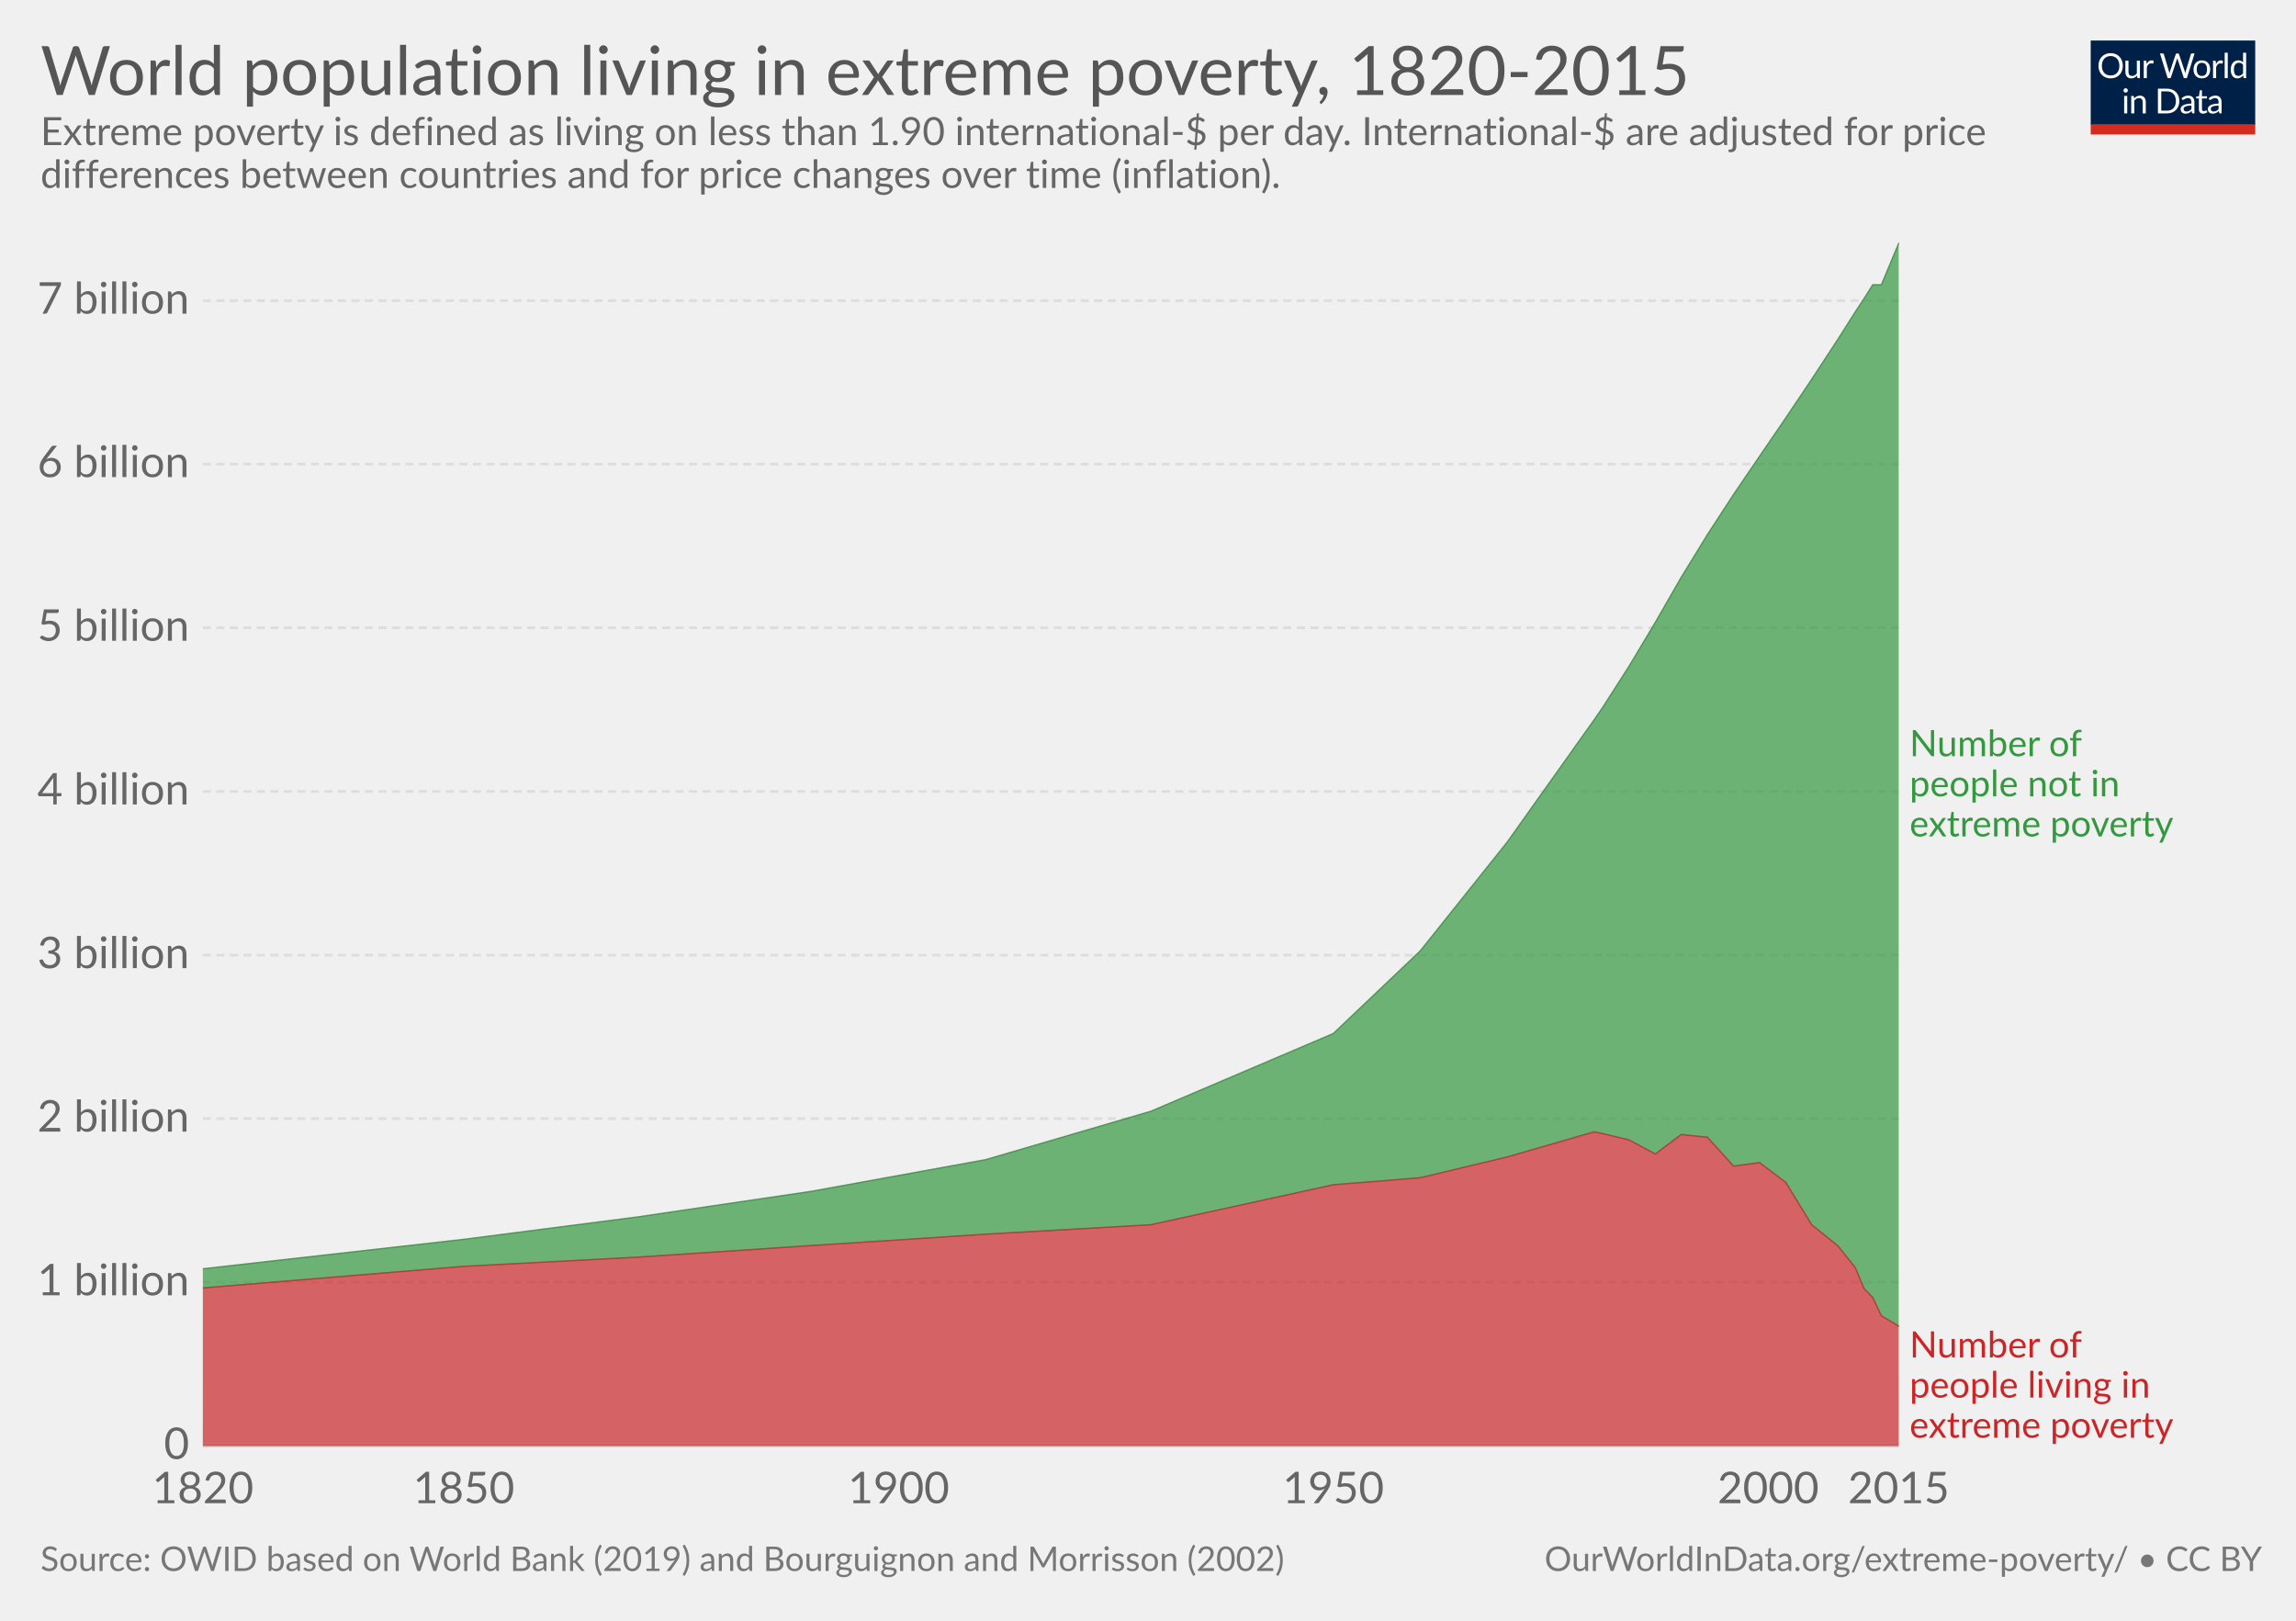
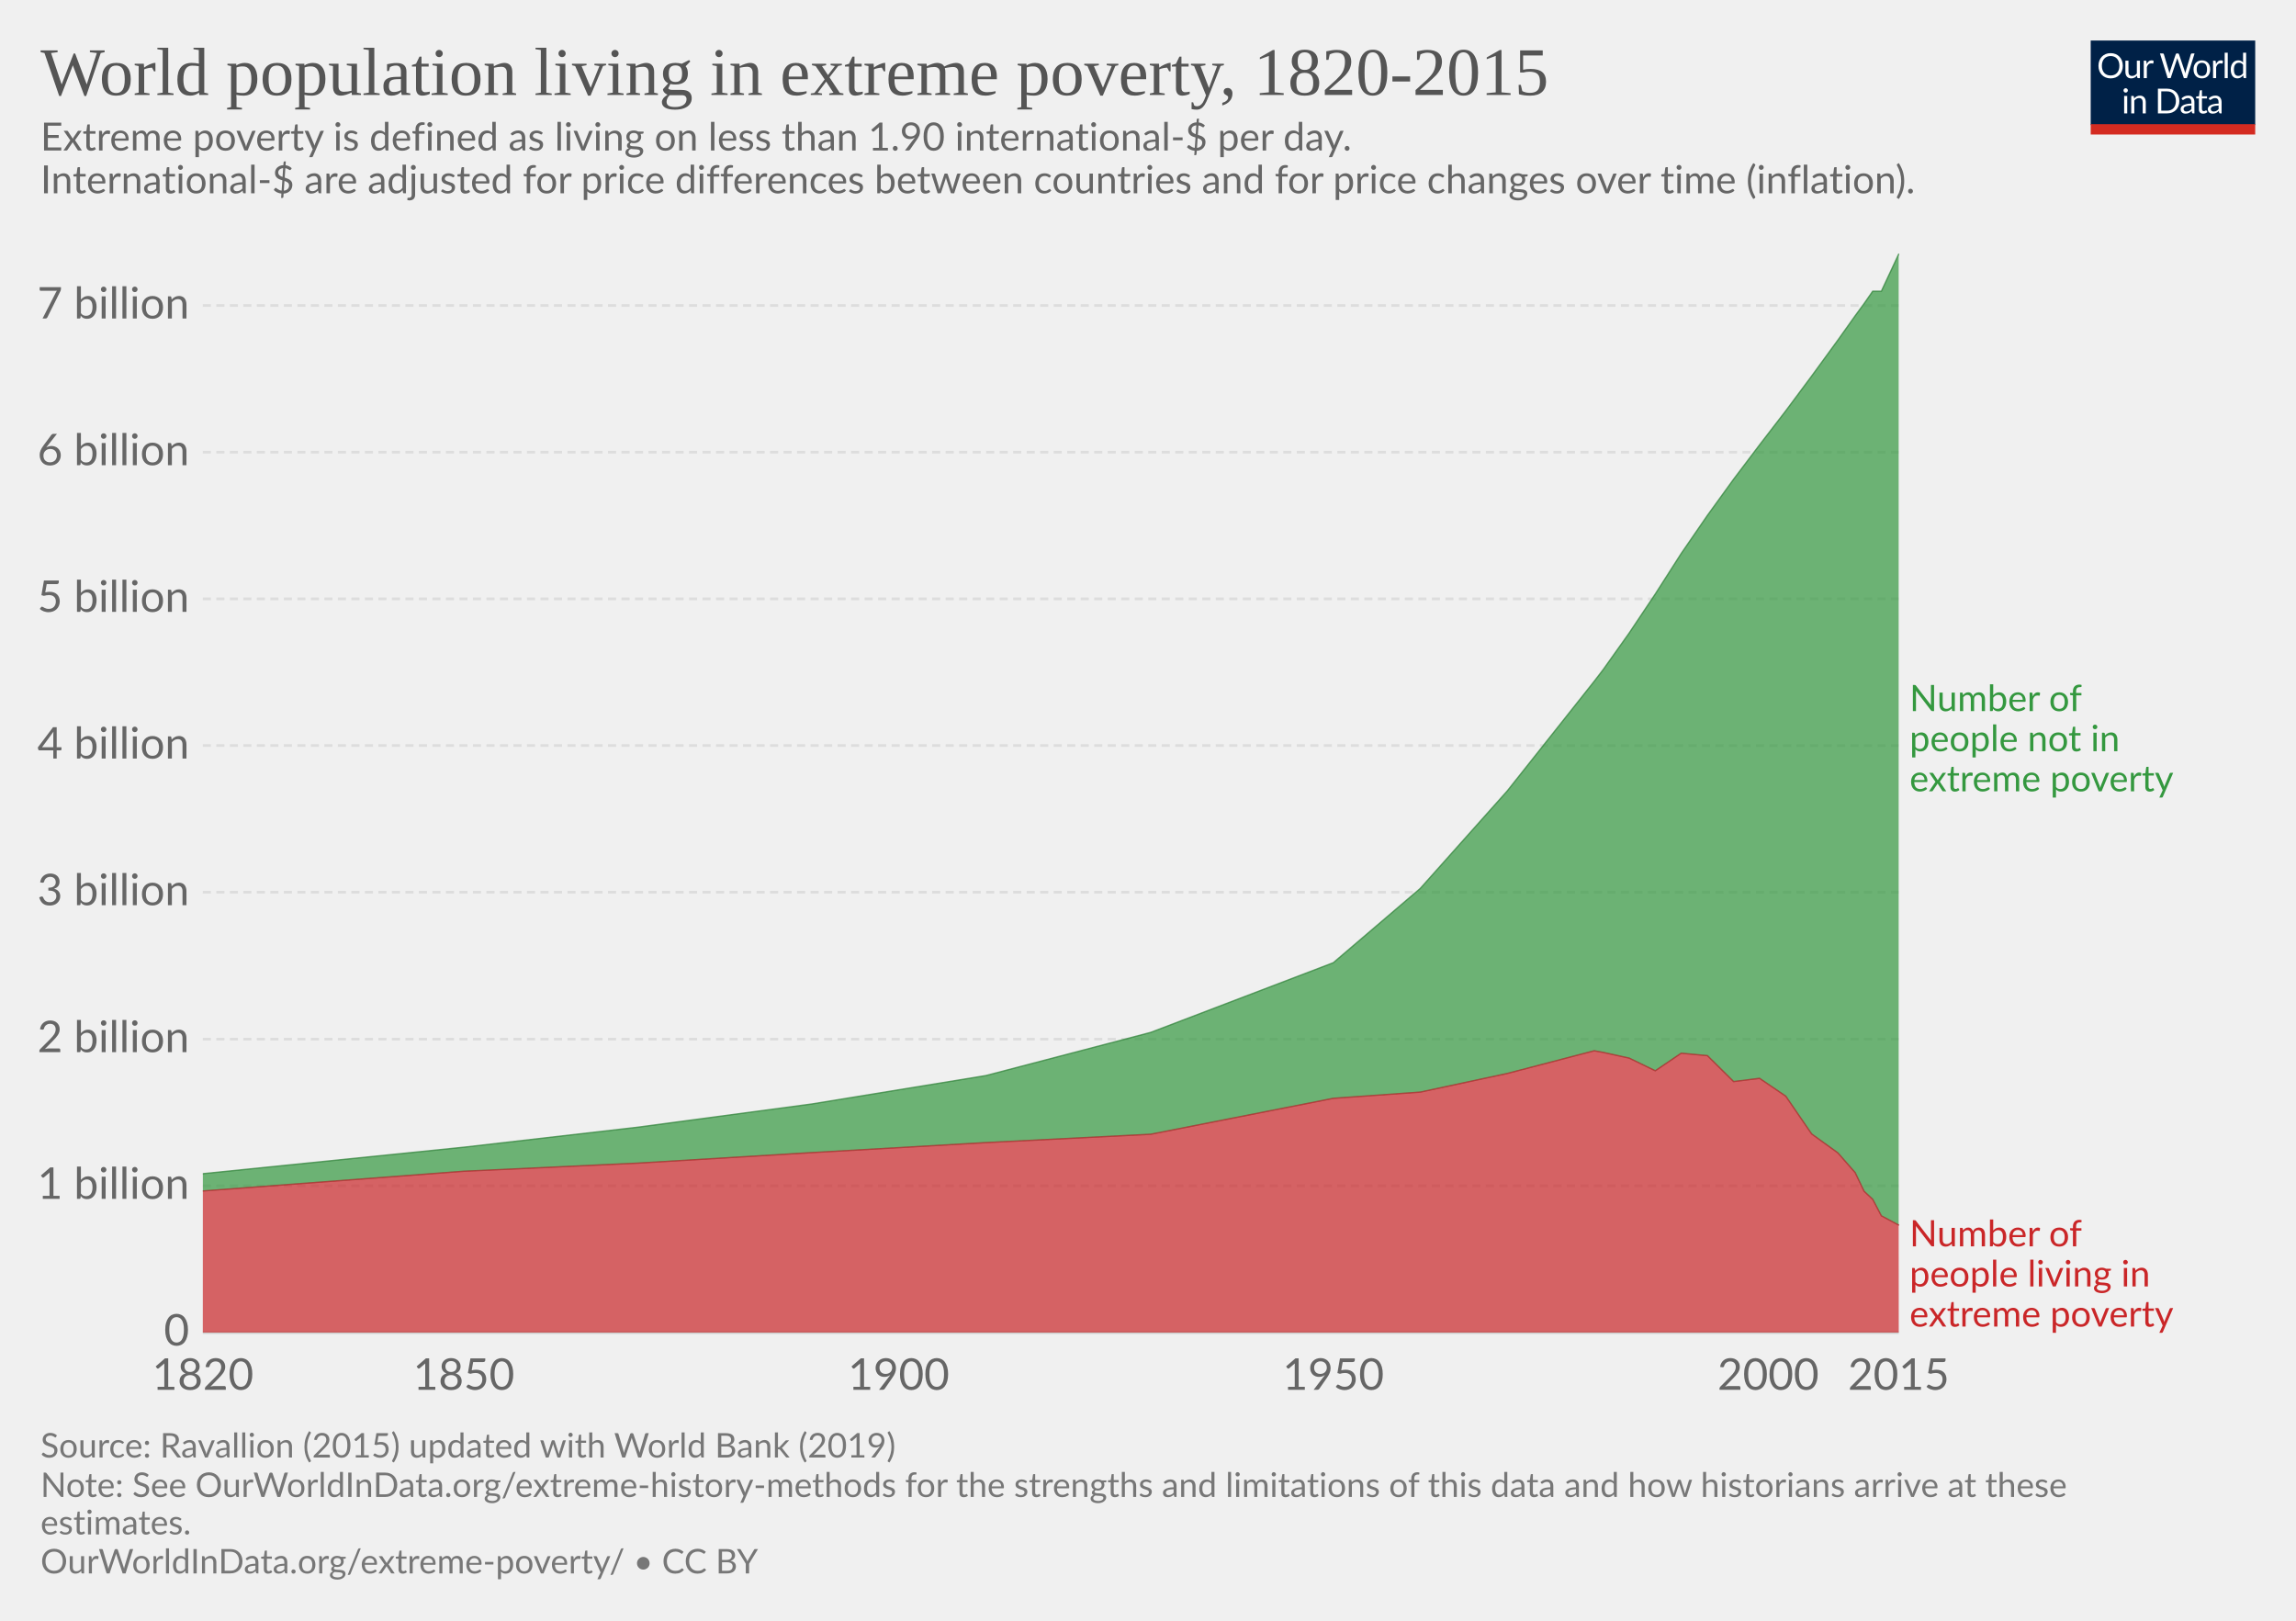
<svg xmlns="http://www.w3.org/2000/svg" version="1.1" style="font-family:Lato, 'Helvetica Neue', Helvetica, Arial, sans-serif;font-size:18px;background-color:white;text-rendering:optimizeLegibility;-webkit-font-smoothing:antialiased" width="850" height="600">
  <g class="HeaderView">
    <g transform="translate(774, 15) scale(0.29)">
      <svg width="210" height="120" viewBox="0 0 210 120" fill="none">
        <g clip-path="url(#clip0)">
          <path d="M0 0H210V107.89H0V0Z" fill="#002147" />
          <path d="M40.979 32.248C40.979 34.609 40.605 36.78 39.857 38.76C39.109 40.725 38.053 42.419 36.689 43.842C35.325 45.265 33.682 46.372 31.761 47.164C29.854 47.941 27.742 48.33 25.425 48.33C23.107 48.33 20.995 47.941 19.089 47.164C17.182 46.372 15.547 45.265 14.183 43.842C12.819 42.419 11.763 40.725 11.015 38.76C10.267 36.78 9.893 34.609 9.893 32.248C9.893 29.887 10.267 27.723 11.015 25.758C11.763 23.778 12.819 22.077 14.183 20.654C15.547 19.217 17.182 18.102 19.089 17.31C20.995 16.518 23.107 16.122 25.425 16.122C27.742 16.122 29.854 16.518 31.761 17.31C33.682 18.102 35.325 19.217 36.689 20.654C38.053 22.077 39.109 23.778 39.857 25.758C40.605 27.723 40.979 29.887 40.979 32.248ZM36.601 32.248C36.601 30.312 36.337 28.574 35.809 27.034C35.281 25.494 34.533 24.196 33.565 23.14C32.597 22.069 31.423 21.248 30.045 20.676C28.666 20.104 27.126 19.818 25.425 19.818C23.738 19.818 22.205 20.104 20.827 20.676C19.448 21.248 18.267 22.069 17.285 23.14C16.317 24.196 15.569 25.494 15.041 27.034C14.513 28.574 14.249 30.312 14.249 32.248C14.249 34.184 14.513 35.922 15.041 37.462C15.569 38.987 16.317 40.285 17.285 41.356C18.267 42.412 19.448 43.226 20.827 43.798C22.205 44.355 23.738 44.634 25.425 44.634C27.126 44.634 28.666 44.355 30.045 43.798C31.423 43.226 32.597 42.412 33.565 41.356C34.533 40.285 35.281 38.987 35.809 37.462C36.337 35.922 36.601 34.184 36.601 32.248ZM62.823 25.714V48H60.491C59.934 48 59.582 47.729 59.435 47.186L59.127 44.788C58.159 45.859 57.074 46.724 55.871 47.384C54.669 48.029 53.29 48.352 51.735 48.352C50.518 48.352 49.44 48.154 48.501 47.758C47.577 47.347 46.8 46.775 46.169 46.042C45.539 45.309 45.062 44.421 44.739 43.38C44.431 42.339 44.277 41.187 44.277 39.926V25.714H48.193V39.926C48.193 41.613 48.575 42.918 49.337 43.842C50.115 44.766 51.295 45.228 52.879 45.228C54.038 45.228 55.116 44.957 56.113 44.414C57.125 43.857 58.057 43.094 58.907 42.126V25.714H62.823ZM71.43 30.18C72.135 28.655 73 27.467 74.027 26.616C75.053 25.751 76.307 25.318 77.789 25.318C78.258 25.318 78.705 25.369 79.131 25.472C79.571 25.575 79.959 25.736 80.297 25.956L80.011 28.882C79.923 29.249 79.703 29.432 79.351 29.432C79.145 29.432 78.845 29.388 78.449 29.3C78.053 29.212 77.605 29.168 77.107 29.168C76.403 29.168 75.772 29.271 75.215 29.476C74.672 29.681 74.181 29.989 73.741 30.4C73.315 30.796 72.927 31.295 72.575 31.896C72.237 32.483 71.929 33.157 71.651 33.92V48H67.713V25.714H69.957C70.382 25.714 70.675 25.795 70.837 25.956C70.998 26.117 71.108 26.396 71.167 26.792L71.43 30.18ZM132.589 16.474L122.755 48H118.927L110.941 23.954C110.867 23.719 110.794 23.47 110.721 23.206C110.662 22.942 110.596 22.663 110.523 22.37C110.449 22.663 110.376 22.942 110.303 23.206C110.23 23.47 110.156 23.719 110.083 23.954L102.053 48H98.225L88.391 16.474H91.933C92.314 16.474 92.629 16.569 92.879 16.76C93.143 16.951 93.311 17.193 93.385 17.486L99.897 39.398C99.999 39.794 100.095 40.219 100.183 40.674C100.285 41.129 100.381 41.613 100.469 42.126C100.571 41.613 100.674 41.129 100.777 40.674C100.894 40.205 101.019 39.779 101.151 39.398L108.565 17.486C108.653 17.237 108.821 17.009 109.071 16.804C109.335 16.584 109.65 16.474 110.017 16.474H111.249C111.63 16.474 111.938 16.569 112.173 16.76C112.407 16.951 112.583 17.193 112.701 17.486L120.093 39.398C120.225 39.779 120.342 40.19 120.445 40.63C120.562 41.07 120.672 41.532 120.775 42.016C120.848 41.532 120.929 41.07 121.017 40.63C121.105 40.19 121.2 39.779 121.303 39.398L127.837 17.486C127.91 17.222 128.072 16.987 128.321 16.782C128.585 16.577 128.9 16.474 129.267 16.474H132.589ZM141.94 25.362C143.568 25.362 145.034 25.633 146.34 26.176C147.645 26.719 148.76 27.489 149.684 28.486C150.608 29.483 151.312 30.693 151.796 32.116C152.294 33.524 152.544 35.101 152.544 36.846C152.544 38.606 152.294 40.19 151.796 41.598C151.312 43.006 150.608 44.209 149.684 45.206C148.76 46.203 147.645 46.973 146.34 47.516C145.034 48.044 143.568 48.308 141.94 48.308C140.297 48.308 138.816 48.044 137.496 47.516C136.19 46.973 135.076 46.203 134.152 45.206C133.228 44.209 132.516 43.006 132.018 41.598C131.534 40.19 131.292 38.606 131.292 36.846C131.292 35.101 131.534 33.524 132.018 32.116C132.516 30.693 133.228 29.483 134.152 28.486C135.076 27.489 136.19 26.719 137.496 26.176C138.816 25.633 140.297 25.362 141.94 25.362ZM141.94 45.25C144.14 45.25 145.782 44.517 146.868 43.05C147.953 41.569 148.496 39.508 148.496 36.868C148.496 34.213 147.953 32.145 146.868 30.664C145.782 29.183 144.14 28.442 141.94 28.442C140.825 28.442 139.85 28.633 139.014 29.014C138.192 29.395 137.503 29.945 136.946 30.664C136.403 31.383 135.992 32.27 135.714 33.326C135.45 34.367 135.318 35.548 135.318 36.868C135.318 39.508 135.86 41.569 136.946 43.05C138.046 44.517 139.71 45.25 141.94 45.25ZM159.908 30.18C160.612 28.655 161.478 27.467 162.504 26.616C163.531 25.751 164.785 25.318 166.266 25.318C166.736 25.318 167.183 25.369 167.608 25.472C168.048 25.575 168.437 25.736 168.774 25.956L168.488 28.882C168.4 29.249 168.18 29.432 167.828 29.432C167.623 29.432 167.322 29.388 166.926 29.3C166.53 29.212 166.083 29.168 165.584 29.168C164.88 29.168 164.25 29.271 163.692 29.476C163.15 29.681 162.658 29.989 162.218 30.4C161.793 30.796 161.404 31.295 161.052 31.896C160.715 32.483 160.407 33.157 160.128 33.92V48H156.19V25.714H158.434C158.86 25.714 159.153 25.795 159.314 25.956C159.476 26.117 159.586 26.396 159.644 26.792L159.908 30.18ZM174.946 15.594V48H171.03V15.594H174.946ZM194.496 31.016C193.763 30.033 192.971 29.351 192.12 28.97C191.269 28.574 190.316 28.376 189.26 28.376C187.192 28.376 185.601 29.117 184.486 30.598C183.371 32.079 182.814 34.191 182.814 36.934C182.814 38.386 182.939 39.633 183.188 40.674C183.437 41.701 183.804 42.551 184.288 43.226C184.772 43.886 185.366 44.37 186.07 44.678C186.774 44.986 187.573 45.14 188.468 45.14C189.759 45.14 190.881 44.847 191.834 44.26C192.802 43.673 193.689 42.845 194.496 41.774V31.016ZM198.412 15.594V48H196.08C195.523 48 195.171 47.729 195.024 47.186L194.672 44.48C193.719 45.624 192.633 46.548 191.416 47.252C190.199 47.956 188.791 48.308 187.192 48.308C185.916 48.308 184.757 48.066 183.716 47.582C182.675 47.083 181.787 46.357 181.054 45.404C180.321 44.451 179.756 43.263 179.36 41.84C178.964 40.417 178.766 38.782 178.766 36.934C178.766 35.291 178.986 33.766 179.426 32.358C179.866 30.935 180.497 29.703 181.318 28.662C182.139 27.621 183.144 26.807 184.332 26.22C185.535 25.619 186.884 25.318 188.38 25.318C189.744 25.318 190.91 25.553 191.878 26.022C192.861 26.477 193.733 27.115 194.496 27.936V15.594H198.412ZM46.614 70.714V93H42.698V70.714H46.614ZM47.45 63.718C47.45 64.099 47.369 64.459 47.208 64.796C47.061 65.119 46.856 65.412 46.592 65.676C46.343 65.925 46.042 66.123 45.69 66.27C45.352 66.417 44.993 66.49 44.612 66.49C44.23 66.49 43.871 66.417 43.534 66.27C43.211 66.123 42.925 65.925 42.676 65.676C42.426 65.412 42.228 65.119 42.082 64.796C41.935 64.459 41.862 64.099 41.862 63.718C41.862 63.337 41.935 62.977 42.082 62.64C42.228 62.288 42.426 61.987 42.676 61.738C42.925 61.474 43.211 61.269 43.534 61.122C43.871 60.975 44.23 60.902 44.612 60.902C44.993 60.902 45.352 60.975 45.69 61.122C46.042 61.269 46.343 61.474 46.592 61.738C46.856 61.987 47.061 62.288 47.208 62.64C47.369 62.977 47.45 63.337 47.45 63.718ZM55.424 73.948C55.908 73.405 56.422 72.914 56.964 72.474C57.507 72.034 58.079 71.66 58.68 71.352C59.296 71.029 59.941 70.787 60.616 70.626C61.306 70.45 62.046 70.362 62.838 70.362C64.055 70.362 65.126 70.567 66.05 70.978C66.989 71.374 67.766 71.946 68.382 72.694C69.013 73.427 69.49 74.315 69.812 75.356C70.135 76.397 70.296 77.549 70.296 78.81V93H66.358V78.81C66.358 77.123 65.969 75.818 65.192 74.894C64.43 73.955 63.264 73.486 61.694 73.486C60.535 73.486 59.45 73.765 58.438 74.322C57.441 74.879 56.517 75.635 55.666 76.588V93H51.728V70.714H54.082C54.639 70.714 54.984 70.985 55.116 71.528L55.424 73.948ZM113.129 77.248C113.129 79.609 112.755 81.758 112.007 83.694C111.259 85.63 110.203 87.287 108.839 88.666C107.475 90.045 105.832 91.115 103.911 91.878C102.004 92.626 99.892 93 97.575 93H85.805V61.474H97.575C99.892 61.474 102.004 61.855 103.911 62.618C105.832 63.366 107.475 64.437 108.839 65.83C110.203 67.209 111.259 68.866 112.007 70.802C112.755 72.738 113.129 74.887 113.129 77.248ZM108.751 77.248C108.751 75.312 108.487 73.581 107.959 72.056C107.431 70.531 106.683 69.24 105.715 68.184C104.747 67.128 103.574 66.321 102.195 65.764C100.816 65.207 99.276 64.928 97.575 64.928H90.073V89.546H97.575C99.276 89.546 100.816 89.267 102.195 88.71C103.574 88.153 104.747 87.353 105.715 86.312C106.683 85.256 107.431 83.965 107.959 82.44C108.487 80.915 108.751 79.184 108.751 77.248ZM128.553 82.968C126.749 83.027 125.209 83.173 123.933 83.408C122.672 83.628 121.638 83.921 120.831 84.288C120.039 84.655 119.46 85.087 119.093 85.586C118.741 86.085 118.565 86.642 118.565 87.258C118.565 87.845 118.661 88.351 118.851 88.776C119.042 89.201 119.299 89.553 119.621 89.832C119.959 90.096 120.347 90.294 120.787 90.426C121.242 90.543 121.726 90.602 122.239 90.602C122.929 90.602 123.559 90.536 124.131 90.404C124.703 90.257 125.239 90.052 125.737 89.788C126.251 89.524 126.735 89.209 127.189 88.842C127.659 88.475 128.113 88.057 128.553 87.588V82.968ZM115.903 73.86C117.135 72.672 118.463 71.785 119.885 71.198C121.308 70.611 122.885 70.318 124.615 70.318C125.862 70.318 126.969 70.523 127.937 70.934C128.905 71.345 129.719 71.917 130.379 72.65C131.039 73.383 131.538 74.271 131.875 75.312C132.213 76.353 132.381 77.497 132.381 78.744V93H130.643C130.262 93 129.969 92.941 129.763 92.824C129.558 92.692 129.397 92.443 129.279 92.076L128.839 89.964C128.253 90.507 127.681 90.991 127.123 91.416C126.566 91.827 125.979 92.179 125.363 92.472C124.747 92.751 124.087 92.963 123.383 93.11C122.694 93.271 121.924 93.352 121.073 93.352C120.208 93.352 119.394 93.235 118.631 93C117.869 92.751 117.201 92.384 116.629 91.9C116.072 91.416 115.625 90.807 115.287 90.074C114.965 89.326 114.803 88.446 114.803 87.434C114.803 86.554 115.045 85.711 115.529 84.904C116.013 84.083 116.798 83.357 117.883 82.726C118.969 82.095 120.384 81.582 122.129 81.186C123.875 80.775 126.016 80.541 128.553 80.482V78.744C128.553 77.013 128.179 75.708 127.431 74.828C126.683 73.933 125.591 73.486 124.153 73.486C123.185 73.486 122.371 73.611 121.711 73.86C121.066 74.095 120.501 74.366 120.017 74.674C119.548 74.967 119.137 75.239 118.785 75.488C118.448 75.723 118.111 75.84 117.773 75.84C117.509 75.84 117.282 75.774 117.091 75.642C116.901 75.495 116.739 75.319 116.607 75.114L115.903 73.86ZM143.568 93.352C141.808 93.352 140.451 92.861 139.498 91.878C138.559 90.895 138.09 89.48 138.09 87.632V73.992H135.406C135.171 73.992 134.973 73.926 134.812 73.794C134.65 73.647 134.57 73.427 134.57 73.134V71.572L138.222 71.11L139.124 64.224C139.168 64.004 139.263 63.828 139.41 63.696C139.571 63.549 139.776 63.476 140.026 63.476H142.006V71.154H148.452V73.992H142.006V87.368C142.006 88.307 142.233 89.003 142.688 89.458C143.142 89.913 143.729 90.14 144.448 90.14C144.858 90.14 145.21 90.089 145.504 89.986C145.812 89.869 146.076 89.744 146.296 89.612C146.516 89.48 146.699 89.363 146.846 89.26C147.007 89.143 147.146 89.084 147.264 89.084C147.469 89.084 147.652 89.209 147.814 89.458L148.958 91.328C148.283 91.959 147.469 92.457 146.516 92.824C145.562 93.176 144.58 93.352 143.568 93.352ZM163.253 82.968C161.449 83.027 159.909 83.173 158.633 83.408C157.372 83.628 156.338 83.921 155.531 84.288C154.739 84.655 154.16 85.087 153.793 85.586C153.441 86.085 153.265 86.642 153.265 87.258C153.265 87.845 153.36 88.351 153.551 88.776C153.742 89.201 153.998 89.553 154.321 89.832C154.658 90.096 155.047 90.294 155.487 90.426C155.942 90.543 156.426 90.602 156.939 90.602C157.628 90.602 158.259 90.536 158.831 90.404C159.403 90.257 159.938 90.052 160.437 89.788C160.95 89.524 161.434 89.209 161.889 88.842C162.358 88.475 162.813 88.057 163.253 87.588V82.968ZM150.603 73.86C151.835 72.672 153.162 71.785 154.585 71.198C156.008 70.611 157.584 70.318 159.315 70.318C160.562 70.318 161.669 70.523 162.637 70.934C163.605 71.345 164.419 71.917 165.079 72.65C165.739 73.383 166.238 74.271 166.575 75.312C166.912 76.353 167.081 77.497 167.081 78.744V93H165.343C164.962 93 164.668 92.941 164.463 92.824C164.258 92.692 164.096 92.443 163.979 92.076L163.539 89.964C162.952 90.507 162.38 90.991 161.823 91.416C161.266 91.827 160.679 92.179 160.063 92.472C159.447 92.751 158.787 92.963 158.083 93.11C157.394 93.271 156.624 93.352 155.773 93.352C154.908 93.352 154.094 93.235 153.331 93C152.568 92.751 151.901 92.384 151.329 91.9C150.772 91.416 150.324 90.807 149.987 90.074C149.664 89.326 149.503 88.446 149.503 87.434C149.503 86.554 149.745 85.711 150.229 84.904C150.713 84.083 151.498 83.357 152.583 82.726C153.668 82.095 155.084 81.582 156.829 81.186C158.574 80.775 160.716 80.541 163.253 80.482V78.744C163.253 77.013 162.879 75.708 162.131 74.828C161.383 73.933 160.29 73.486 158.853 73.486C157.885 73.486 157.071 73.611 156.411 73.86C155.766 74.095 155.201 74.366 154.717 74.674C154.248 74.967 153.837 75.239 153.485 75.488C153.148 75.723 152.81 75.84 152.473 75.84C152.209 75.84 151.982 75.774 151.791 75.642C151.6 75.495 151.439 75.319 151.307 75.114L150.603 73.86Z" fill="white" />
          <rect y="106.789" width="210" height="13.211" fill="#D42B21" />
        </g>
        <defs>
          <clipPath id="clip0">
            <rect width="210" height="120" fill="white" />
          </clipPath>
        </defs>
      </svg>
    </g>
-     <a href="https://ourworldindata.org/grapher/world-population-in-extreme-poverty-absolute" target="_blank">
+     <a href="https://ourworldindata.org/grapher/world-population-in-extreme-poverty-absolute" style="font-family:&quot;Playfair Display&quot;, Georgia, &quot;Times New Roman&quot;, serif" target="_blank">
      <text font-size="25.20" x="15.0" y="35.2" fill="#555">
        <tspan x="15" y="35.16">World population living in extreme poverty, 1820-2015</tspan>
      </text>
    </a>
-     <text font-size="14.40" x="15.0" y="53.7" fill="#666">
-       <tspan x="15" y="53.72">Extreme poverty is defined as living on less than 1.90 international-$ per day. International-$ are adjusted for price</tspan>
-       <tspan x="15" y="69.56">differences between countries and for price changes over time (inflation).</tspan>
+     <text font-size="14.40" x="15.0" y="55.7" fill="#666">
+       <tspan x="15" y="55.72">Extreme poverty is defined as living on less than 1.90 international-$ per day.</tspan>
+       <tspan x="15" y="71.56">
+ International-$ are adjusted for price differences between countries and for price changes over time (inflation).</tspan>
    </text>
  </g>
  <g class="StackedArea">
    <defs>
-       <clipPath id="boundsClip-25">
-         <rect x="75.08" y="0" width="820" height="932.8" />
+       <clipPath id="boundsClip-1713">
+         <rect x="75.08" y="0" width="820" height="840.8" />
      </clipPath>
    </defs>
    <g class="AxisBoxView">
      <g class="HorizontalAxis">
-         <text x="75.1" y="556.5" fill="#666" text-anchor="middle" font-size="16.2">1820</text>
-         <text x="171.7" y="556.5" fill="#666" text-anchor="middle" font-size="16.2">1850</text>
-         <text x="332.7" y="556.5" fill="#666" text-anchor="middle" font-size="16.2">1900</text>
-         <text x="493.6" y="556.5" fill="#666" text-anchor="middle" font-size="16.2">1950</text>
-         <text x="654.6" y="556.5" fill="#666" text-anchor="middle" font-size="16.2">2000</text>
-         <text x="702.9" y="556.5" fill="#666" text-anchor="middle" font-size="16.2">2015</text>
+         <text x="75.1" y="514.5" fill="#666" text-anchor="middle" font-size="16.2">1820</text>
+         <text x="171.7" y="514.5" fill="#666" text-anchor="middle" font-size="16.2">1850</text>
+         <text x="332.7" y="514.5" fill="#666" text-anchor="middle" font-size="16.2">1900</text>
+         <text x="493.6" y="514.5" fill="#666" text-anchor="middle" font-size="16.2">1950</text>
+         <text x="654.6" y="514.5" fill="#666" text-anchor="middle" font-size="16.2">2000</text>
+         <text x="702.9" y="514.5" fill="#666" text-anchor="middle" font-size="16.2">2015</text>
      </g>
      <g class="VerticalAxis">
-         <text x="70.08" y="535.3" fill="#666" dominant-baseline="middle" text-anchor="end" font-size="16.2">0</text>
-         <text x="70.08" y="474.7" fill="#666" dominant-baseline="middle" text-anchor="end" font-size="16.2">1 billion</text>
-         <text x="70.08" y="414.1" fill="#666" dominant-baseline="middle" text-anchor="end" font-size="16.2">2 billion</text>
-         <text x="70.08" y="353.6" fill="#666" dominant-baseline="middle" text-anchor="end" font-size="16.2">3 billion</text>
-         <text x="70.08" y="293" fill="#666" dominant-baseline="middle" text-anchor="end" font-size="16.2">4 billion</text>
-         <text x="70.08" y="232.4" fill="#666" dominant-baseline="middle" text-anchor="end" font-size="16.2">5 billion</text>
-         <text x="70.08" y="171.8" fill="#666" dominant-baseline="middle" text-anchor="end" font-size="16.2">6 billion</text>
-         <text x="70.08" y="111.3" fill="#666" dominant-baseline="middle" text-anchor="end" font-size="16.2">7 billion</text>
+         <text x="70.08" y="493.3" fill="#666" dominant-baseline="middle" text-anchor="end" font-size="16.2">0</text>
+         <text x="70.08" y="439" fill="#666" dominant-baseline="middle" text-anchor="end" font-size="16.2">1 billion</text>
+         <text x="70.08" y="384.7" fill="#666" dominant-baseline="middle" text-anchor="end" font-size="16.2">2 billion</text>
+         <text x="70.08" y="330.3" fill="#666" dominant-baseline="middle" text-anchor="end" font-size="16.2">3 billion</text>
+         <text x="70.08" y="276" fill="#666" dominant-baseline="middle" text-anchor="end" font-size="16.2">4 billion</text>
+         <text x="70.08" y="221.7" fill="#666" dominant-baseline="middle" text-anchor="end" font-size="16.2">5 billion</text>
+         <text x="70.08" y="167.4" fill="#666" dominant-baseline="middle" text-anchor="end" font-size="16.2">6 billion</text>
+         <text x="70.08" y="113.1" fill="#666" dominant-baseline="middle" text-anchor="end" font-size="16.2">7 billion</text>
      </g>
      <g class="AxisGridLines">
-         <line x1="75.08" y1="535.3" x2="702.93" y2="535.3" stroke="#ccc" />
-         <line x1="75.08" y1="474.7" x2="702.93" y2="474.7" stroke="#ddd" stroke-dasharray="3,2" />
-         <line x1="75.08" y1="414.1" x2="702.93" y2="414.1" stroke="#ddd" stroke-dasharray="3,2" />
-         <line x1="75.08" y1="353.6" x2="702.93" y2="353.6" stroke="#ddd" stroke-dasharray="3,2" />
-         <line x1="75.08" y1="293" x2="702.93" y2="293" stroke="#ddd" stroke-dasharray="3,2" />
-         <line x1="75.08" y1="232.4" x2="702.93" y2="232.4" stroke="#ddd" stroke-dasharray="3,2" />
-         <line x1="75.08" y1="171.8" x2="702.93" y2="171.8" stroke="#ddd" stroke-dasharray="3,2" />
-         <line x1="75.08" y1="111.3" x2="702.93" y2="111.3" stroke="#ddd" stroke-dasharray="3,2" />
+         <line x1="75.08" y1="493.3" x2="702.93" y2="493.3" stroke="#ccc" />
+         <line x1="75.08" y1="439" x2="702.93" y2="439" stroke="#ddd" stroke-dasharray="3,2" />
+         <line x1="75.08" y1="384.7" x2="702.93" y2="384.7" stroke="#ddd" stroke-dasharray="3,2" />
+         <line x1="75.08" y1="330.3" x2="702.93" y2="330.3" stroke="#ddd" stroke-dasharray="3,2" />
+         <line x1="75.08" y1="276" x2="702.93" y2="276" stroke="#ddd" stroke-dasharray="3,2" />
+         <line x1="75.08" y1="221.7" x2="702.93" y2="221.7" stroke="#ddd" stroke-dasharray="3,2" />
+         <line x1="75.08" y1="167.4" x2="702.93" y2="167.4" stroke="#ddd" stroke-dasharray="3,2" />
+         <line x1="75.08" y1="113.1" x2="702.93" y2="113.1" stroke="#ddd" stroke-dasharray="3,2" />
      </g>
    </g>
-     <g clip-path="url(#boundsClip-25)">
+     <g clip-path="url(#boundsClip-1713)">
      <g class="HeightedLegend" style="cursor:default">
        <g class="legendMark">
-           <rect x="702.935" y="269.15" width="132.065" height="42.7" fill="#fff" opacity="0" />
-           <text font-size="13.50" x="706.9" y="279.9" fill="#34983f">
-             <tspan x="706.935" y="279.95">Number of</tspan>
-             <tspan x="706.935" y="294.8">people not in</tspan>
-             <tspan x="706.935" y="309.65">extreme poverty</tspan>
+           <rect x="702.935" y="252.45" width="132.065" height="42.7" fill="#fff" opacity="0" />
+           <text font-size="13.50" x="706.9" y="263.3" fill="#34983f">
+             <tspan x="706.935" y="263.25">Number of</tspan>
+             <tspan x="706.935" y="278.1">people not in</tspan>
+             <tspan x="706.935" y="292.95">extreme poverty</tspan>
          </text>
        </g>
        <g class="legendMark">
-           <rect x="702.935" y="491.75" width="132.065" height="42.7" fill="#fff" opacity="0" />
-           <text font-size="13.50" x="706.9" y="502.6" fill="#ca2628">
-             <tspan x="706.935" y="502.55">Number of</tspan>
-             <tspan x="706.935" y="517.4">people living in</tspan>
-             <tspan x="706.935" y="532.25">extreme poverty</tspan>
+           <rect x="702.935" y="450.6" width="132.065" height="42.7" fill="#fff" opacity="0" />
+           <text font-size="13.50" x="706.9" y="461.4" fill="#ca2628">
+             <tspan x="706.935" y="461.4">Number of</tspan>
+             <tspan x="706.935" y="476.25">people living in</tspan>
+             <tspan x="706.935" y="491.1">extreme poverty</tspan>
          </text>
        </g>
      </g>
      <g class="Areas">
-         <rect x="75.08" y="90.1" width="627.855" height="445.2" opacity="0" fill="rgba(255,255,255,0)" />
-         <path class="World_1-area" stroke-linecap="round" d="M75.1 476.8L171.7 468.8L236.1 465.4L300.5 461.1L364.9 456.9L426 453.4L493.6 438.6L525.8 436L558 428.3L590.2 419L593.5 419.7L603.1 422L612.8 427.2L622.4 420L632.1 421L641.8 431.7L651.4 430.4L661.1 437.7L670.7 453.4L680.4 461.2L686.8 469.2L690.1 477L693.3 480.3L696.5 487.1L702.9 490.9L702.935 535.3L75.08 535.3" fill="#ca2628" fill-opacity="0.7" />
-         <path class="World_0-area" stroke-linecap="round" d="M75.1 469.7L171.7 458.8L236.1 450.5L300.5 441L364.9 429.3L426 411.4L493.6 382.6L525.8 352L558 311.7L590.2 266.4L593.5 261.6L603.1 246.6L612.8 230.4L622.4 213.7L632.1 197.9L641.8 183L651.4 168.9L661.1 154.7L670.7 140.4L680.4 125.6L686.8 115.5L690.1 110.5L693.3 105.4L696.5 105.4L702.9 90.1L702.9 490.9L696.5 487.1L693.3 480.3L690.1 477L686.8 469.2L680.4 461.2L670.7 453.4L661.1 437.7L651.4 430.4L641.8 431.7L632.1 421L622.4 420L612.8 427.2L603.1 422L593.5 419.7L590.2 419L558 428.3L525.8 436L493.6 438.6L426 453.4L364.9 456.9L300.5 461.1L236.1 465.4L171.7 468.8L75.1 476.8" fill="#34983f" fill-opacity="0.7" />
-         <path class="World_1-border" stroke-linecap="round" d="M75.1 476.8L171.7 468.8L236.1 465.4L300.5 461.1L364.9 456.9L426 453.4L493.6 438.6L525.8 436L558 428.3L590.2 419L593.5 419.7L603.1 422L612.8 427.2L622.4 420L632.1 421L641.8 431.7L651.4 430.4L661.1 437.7L670.7 453.4L680.4 461.2L686.8 469.2L690.1 477L693.3 480.3L696.5 487.1L702.9 490.9" stroke="rgb(169, 32, 33)" stroke-opacity="0.7" stroke-width="0.5" fill="none" />
-         <path class="World_0-border" stroke-linecap="round" d="M75.1 469.7L171.7 458.8L236.1 450.5L300.5 441L364.9 429.3L426 411.4L493.6 382.6L525.8 352L558 311.7L590.2 266.4L593.5 261.6L603.1 246.6L612.8 230.4L622.4 213.7L632.1 197.9L641.8 183L651.4 168.9L661.1 154.7L670.7 140.4L680.4 125.6L686.8 115.5L690.1 110.5L693.3 105.4L696.5 105.4L702.9 90.1" stroke="rgb(44, 127, 53)" stroke-opacity="0.7" stroke-width="0.5" fill="none" />
+         <rect x="75.08" y="94.1" width="627.855" height="399.2" opacity="0" fill="rgba(255,255,255,0)" />
+         <path class="World_1-area" stroke-linecap="round" d="M75.1 440.9L171.7 433.6L236.1 430.6L300.5 426.7L364.9 423L426 419.9L493.6 406.6L525.8 404.3L558 397.4L590.2 389L593.5 389.6L603.1 391.7L612.8 396.4L622.4 389.9L632.1 390.8L641.8 400.4L651.4 399.2L661.1 405.8L670.7 419.8L680.4 426.8L686.8 434.1L690.1 441L693.3 444L696.5 450.1L702.9 453.5L702.935 493.3L75.08 493.3" fill="#ca2628" fill-opacity="0.7" />
+         <path class="World_0-area" stroke-linecap="round" d="M75.1 434.5L171.7 424.7L236.1 417.3L300.5 408.7L364.9 398.2L426 382.2L493.6 356.4L525.8 328.9L558 292.8L590.2 252.2L593.5 247.9L603.1 234.4L612.8 219.9L622.4 204.9L632.1 190.8L641.8 177.4L651.4 164.7L661.1 152.1L670.7 139.2L680.4 125.9L686.8 116.9L690.1 112.4L693.3 107.8L696.5 107.8L702.9 94.1L702.9 453.5L696.5 450.1L693.3 444L690.1 441L686.8 434.1L680.4 426.8L670.7 419.8L661.1 405.8L651.4 399.2L641.8 400.4L632.1 390.8L622.4 389.9L612.8 396.4L603.1 391.7L593.5 389.6L590.2 389L558 397.4L525.8 404.3L493.6 406.6L426 419.9L364.9 423L300.5 426.7L236.1 430.6L171.7 433.6L75.1 440.9" fill="#34983f" fill-opacity="0.7" />
+         <path class="World_1-border" stroke-linecap="round" d="M75.1 440.9L171.7 433.6L236.1 430.6L300.5 426.7L364.9 423L426 419.9L493.6 406.6L525.8 404.3L558 397.4L590.2 389L593.5 389.6L603.1 391.7L612.8 396.4L622.4 389.9L632.1 390.8L641.8 400.4L651.4 399.2L661.1 405.8L670.7 419.8L680.4 426.8L686.8 434.1L690.1 441L693.3 444L696.5 450.1L702.9 453.5" stroke="rgb(169, 32, 33)" stroke-opacity="0.7" stroke-width="0.5" fill="none" />
+         <path class="World_0-border" stroke-linecap="round" d="M75.1 434.5L171.7 424.7L236.1 417.3L300.5 408.7L364.9 398.2L426 382.2L493.6 356.4L525.8 328.9L558 292.8L590.2 252.2L593.5 247.9L603.1 234.4L612.8 219.9L622.4 204.9L632.1 190.8L641.8 177.4L651.4 164.7L661.1 152.1L670.7 139.2L680.4 125.9L686.8 116.9L690.1 112.4L693.3 107.8L696.5 107.8L702.9 94.1" stroke="rgb(44, 127, 53)" stroke-opacity="0.7" stroke-width="0.5" fill="none" />
      </g>
    </g>
  </g>
  <g class="SourcesFooter" style="fill:#777">
    <g class="clickable" style="fill:#777">
-       <text font-size="12.60" x="15.0" y="581.6">
-         <tspan x="15" y="581.58">Source: OWID based on World Bank (2019) and Bourguignon and Morrisson (2002)</tspan>
+       <text font-size="12.60" x="15.0" y="539.6">
+         <tspan x="15" y="539.58">Source: Ravallion (2015) updated with World Bank (2019)</tspan>
      </text>
    </g>
-     <text font-size="12.60" x="571.8" y="581.6">
-       <tspan x="571.786" y="581.58">
+     <text font-size="12.60" x="15.0" y="554.2">
+       <tspan x="15" y="554.18">Note: See OurWorldInData.org/extreme-history-methods for the strengths and limitations of this data and how historians arrive at these</tspan>
+       <tspan x="15" y="568.04">estimates.</tspan>
+     </text>
+     <text font-size="12.60" x="15.0" y="582.5">
+       <tspan x="15" y="582.48">
        <a target="_blank" style="fill: #777;" href="https://ourworldindata.org/extreme-poverty/">OurWorldInData.org/extreme-poverty/</a> • <a style="fill: #777;" class="cclogo" href="http://creativecommons.org/licenses/by/4.0/deed.en_US" target="_blank">CC BY</a>
      </tspan>
    </text>
  </g>
</svg>
